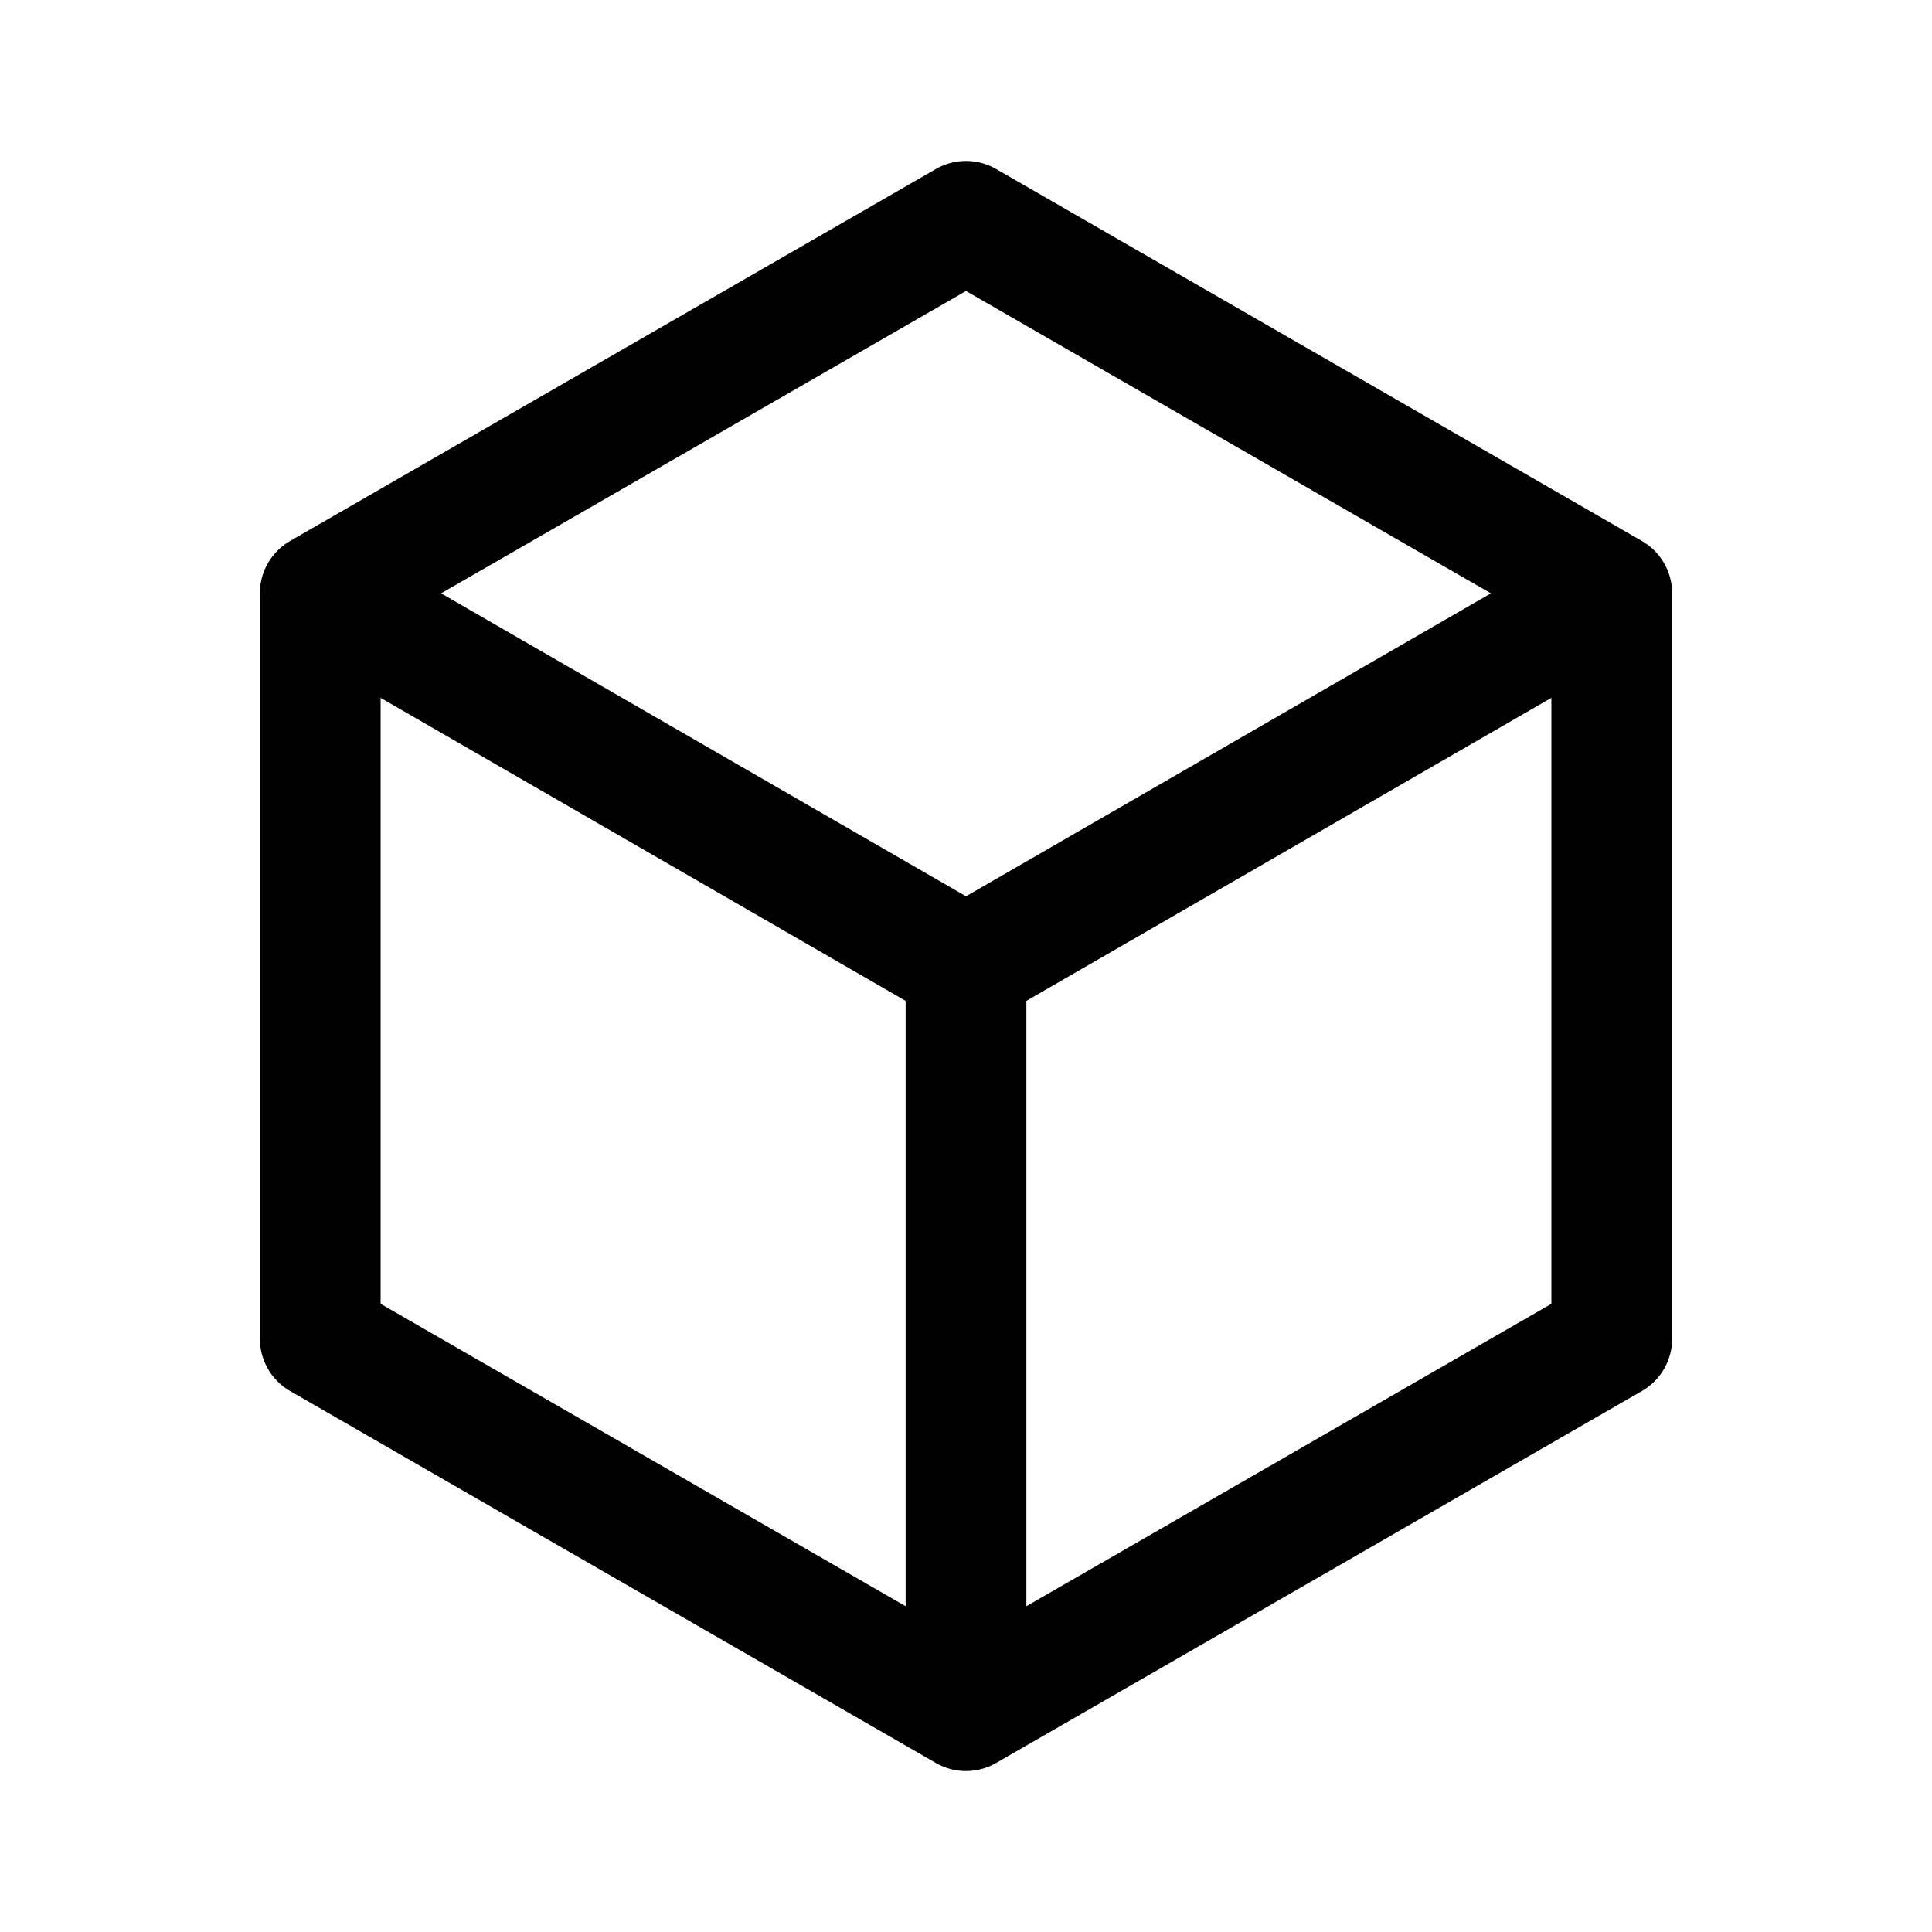
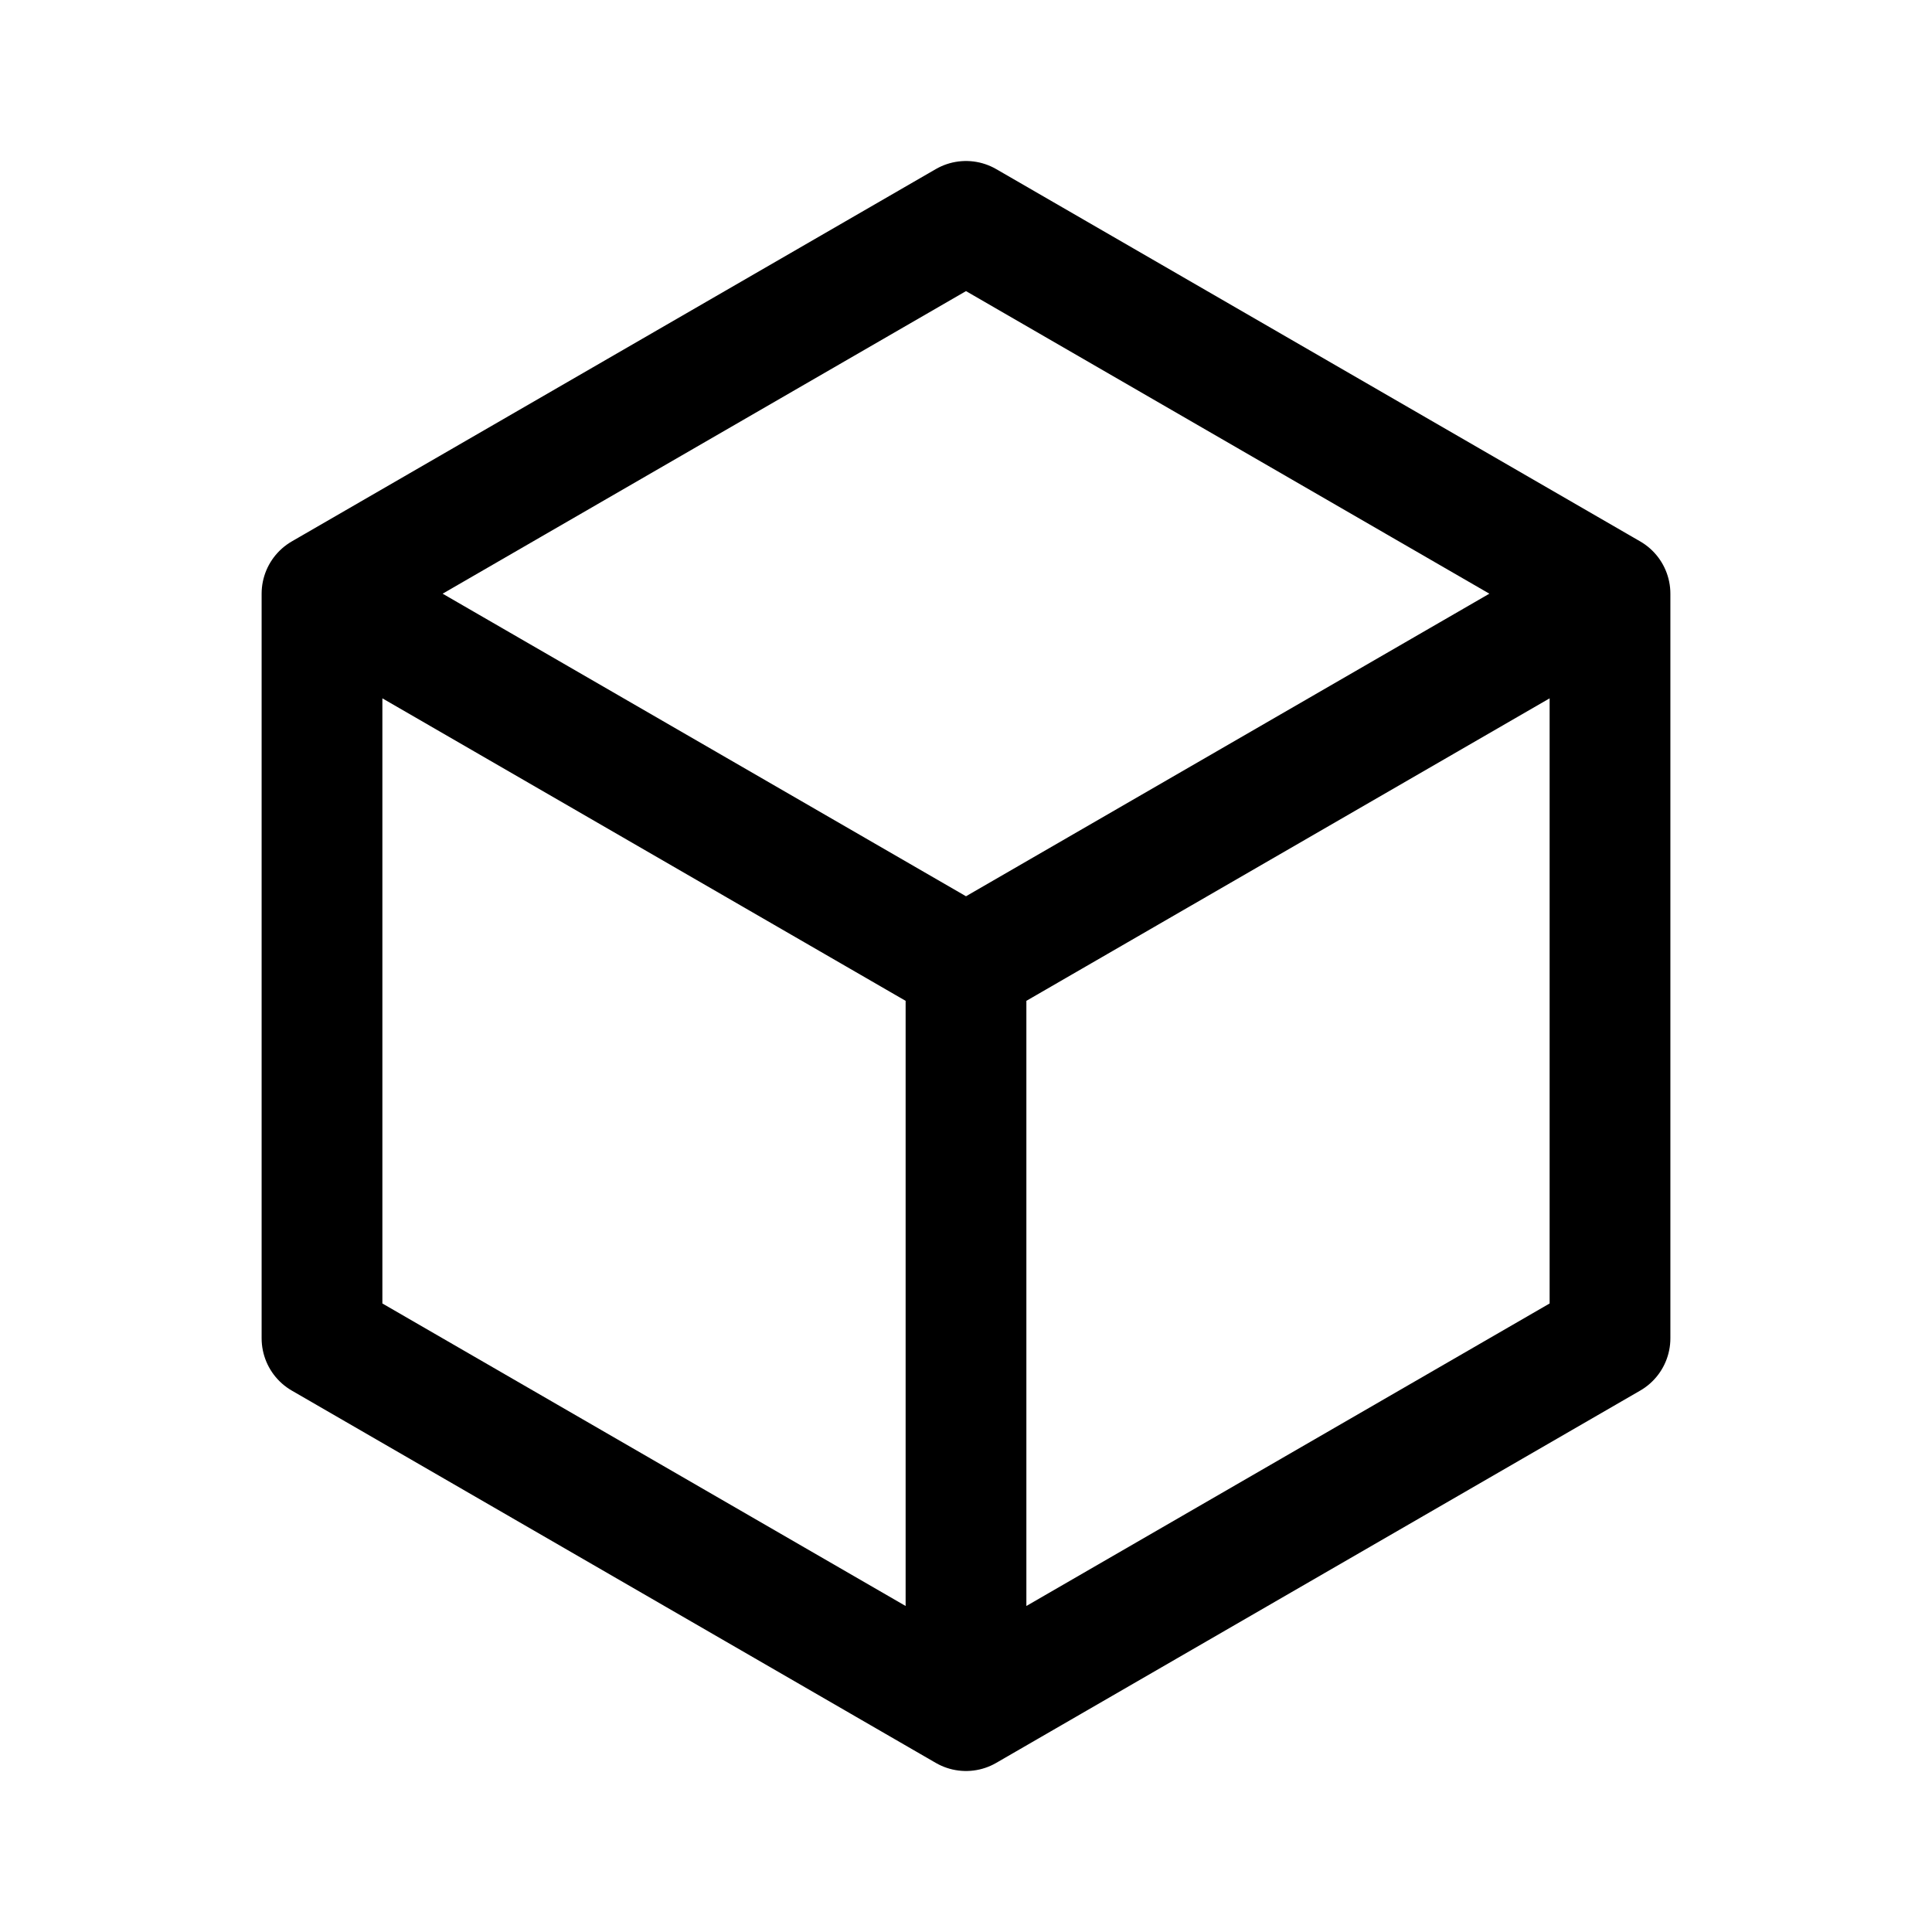
- <svg xmlns="http://www.w3.org/2000/svg" width="192" height="192" viewBox="0 0 50.8 50.8">
-   <path fill="none" stroke="#000" stroke-linecap="round" stroke-linejoin="round" stroke-width="3.175" d="M25.4 44.98 8.42 35.2V15.6L25.4 5.82l16.98 9.78v19.6zV25.4m16.98-9.8L25.4 25.4M8.42 15.6l16.98 9.8" />
+ <svg xmlns="http://www.w3.org/2000/svg" width="192" height="192" fill="none">
+   <path d="m32 59 64-37 64 37v74l-64 37-64-37V59Zm128 0L96 96M32 59l64 37m0 0v74" stroke="#000" stroke-width="12" stroke-linecap="round" stroke-linejoin="round" />
</svg>
